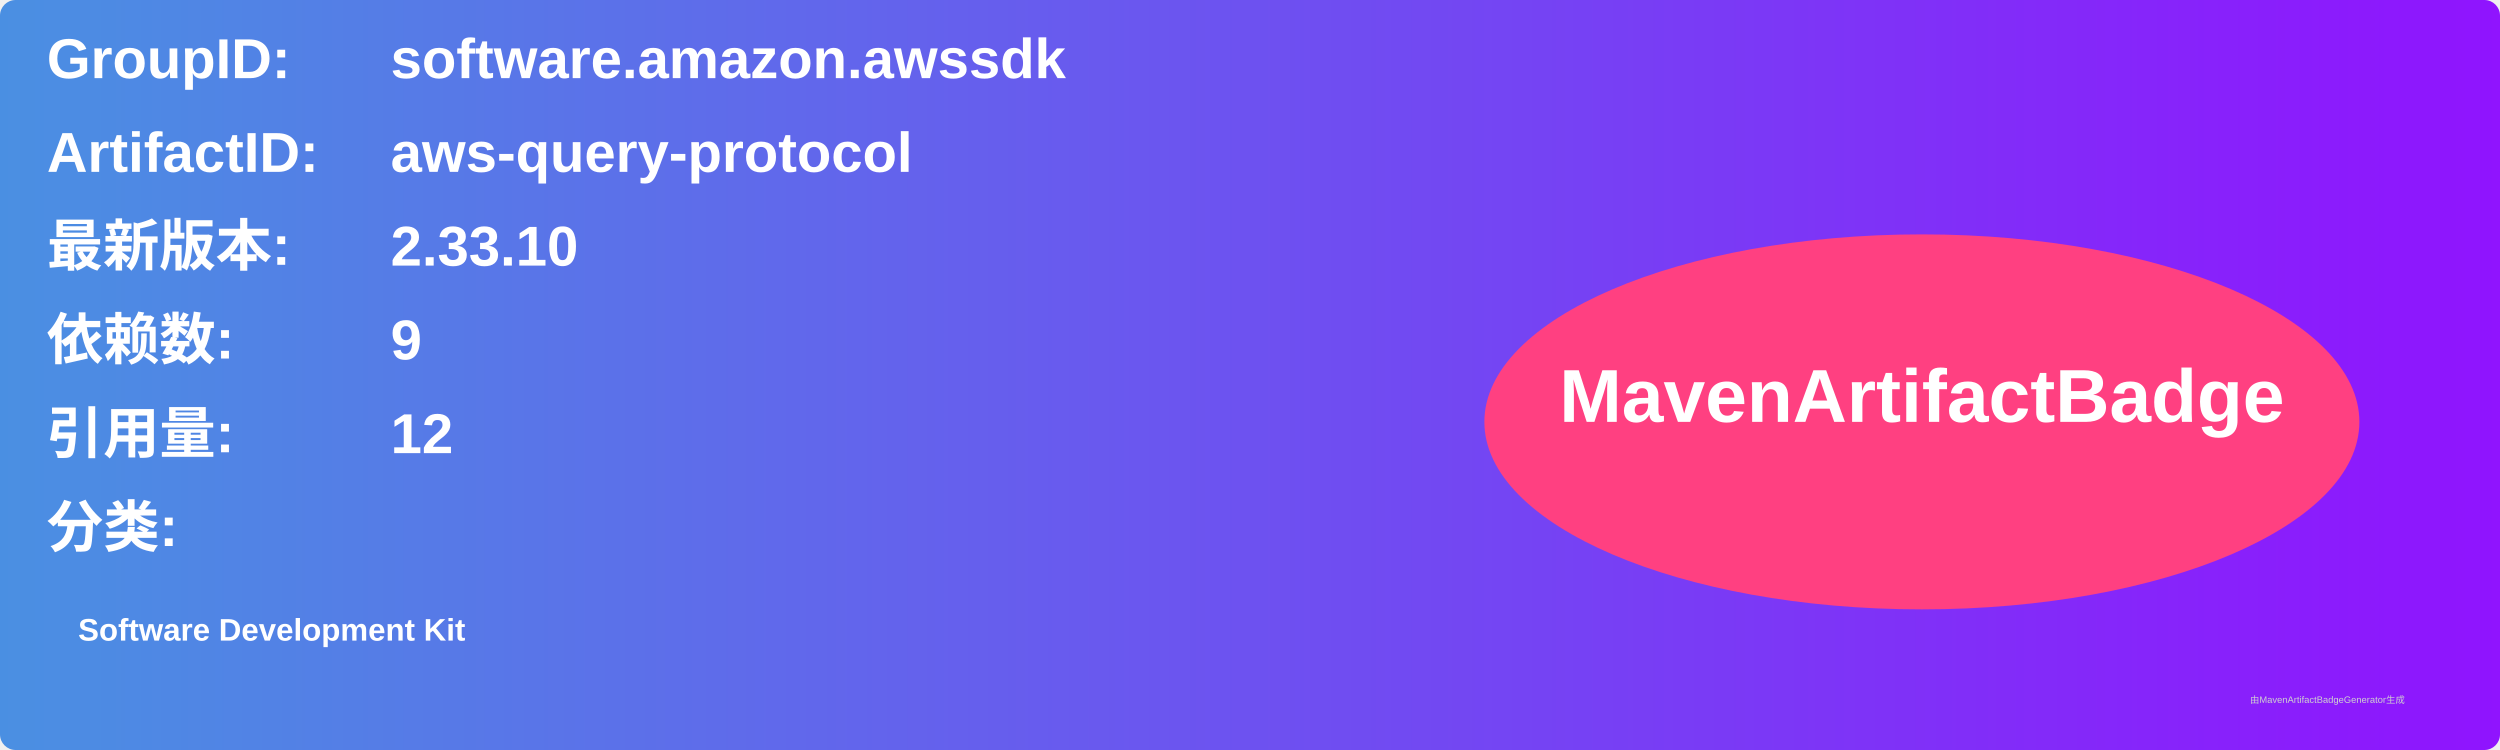
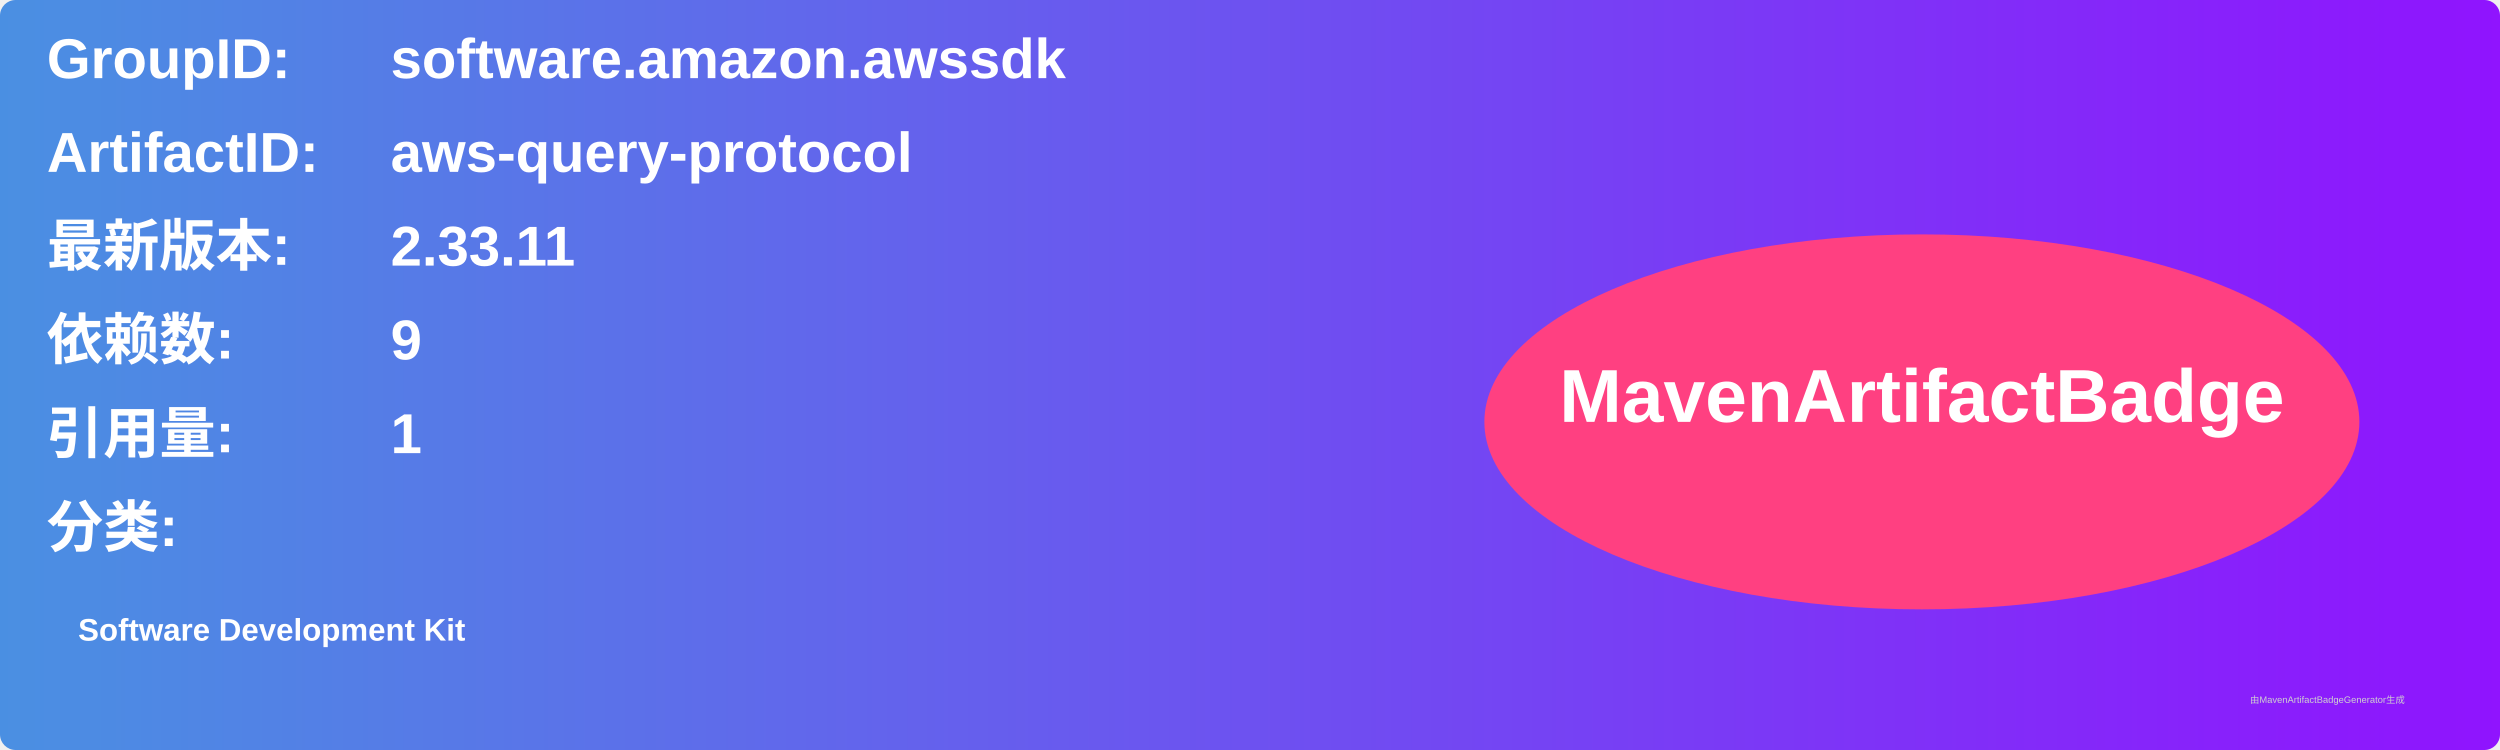
<svg xmlns="http://www.w3.org/2000/svg" width="800" height="240" viewBox="0 0 800 240">
  <linearGradient id="grad" x1="0%" y1="0%" x2="100%" y2="0%">
    <stop offset="0%" stop-color="#4a90e2" />
    <stop offset="100%" stop-color="#9013fe" />
  </linearGradient>
  <rect width="100%" height="100%" rx="5" ry="5" fill="url(#grad)" />
  <g transform="translate(15, 15)">
    <text x="0" y="10" font-family="Arial" font-size="18" fill="white" font-weight="bold" width="260">GroupID:</text>
    <text x="110" y="10" font-family="Arial" font-size="18" fill="white" font-weight="bold" width="460">software.amazon.awssdk</text>
    <text x="0" y="40" font-family="Arial" font-size="18" fill="white" font-weight="bold" width="260">ArtifactID:</text>
    <text x="110" y="40" font-family="Arial" font-size="18" fill="white" font-weight="bold" width="460">aws-query-protocol</text>
    <text x="0" y="70" font-family="Arial" font-size="18" fill="white" font-weight="bold">最新版本:</text>
    <text x="110" y="70" font-family="Arial" font-size="18" fill="white" font-weight="bold">
-       <tspan font-weight="bold">2.33.10</tspan>
+       <tspan font-weight="bold">2.33.11</tspan>
    </text>
    <text x="0" y="100" font-family="Arial" font-size="18" fill="white" font-weight="bold">依赖数: </text>
    <text x="110" y="100" font-family="Arial" font-size="18" fill="white">
      <tspan font-weight="bold">9</tspan>
    </text>
    <text x="0" y="130" font-family="Arial" font-size="18" fill="white" font-weight="bold">引用量: </text>
    <text x="110" y="130" font-family="Arial" font-size="18" fill="white">
-       <tspan font-weight="bold">12</tspan>
+       <tspan font-weight="bold">1</tspan>
    </text>
    <text x="0" y="160" font-family="Arial" font-size="18" fill="white" font-weight="bold">分类:</text>
    <text x="10" y="190" font-family="Arial" font-size="10" fill="white">
      <tspan font-weight="bold">Software Development Kit</tspan>
    </text>
    <ellipse cx="600" cy="120" rx="140" ry="60" fill="#ff4081" />
    <text x="600" y="120" text-anchor="middle" font-family="Arial" font-size="24" fill="white" font-weight="bold">MavenArtifactBadge</text>
  </g>
  <text x="720" y="225" font-family="Arial" font-size="3" fill="#d0d0d0">由MavenArtifactBadgeGenerator生成</text>
</svg>
